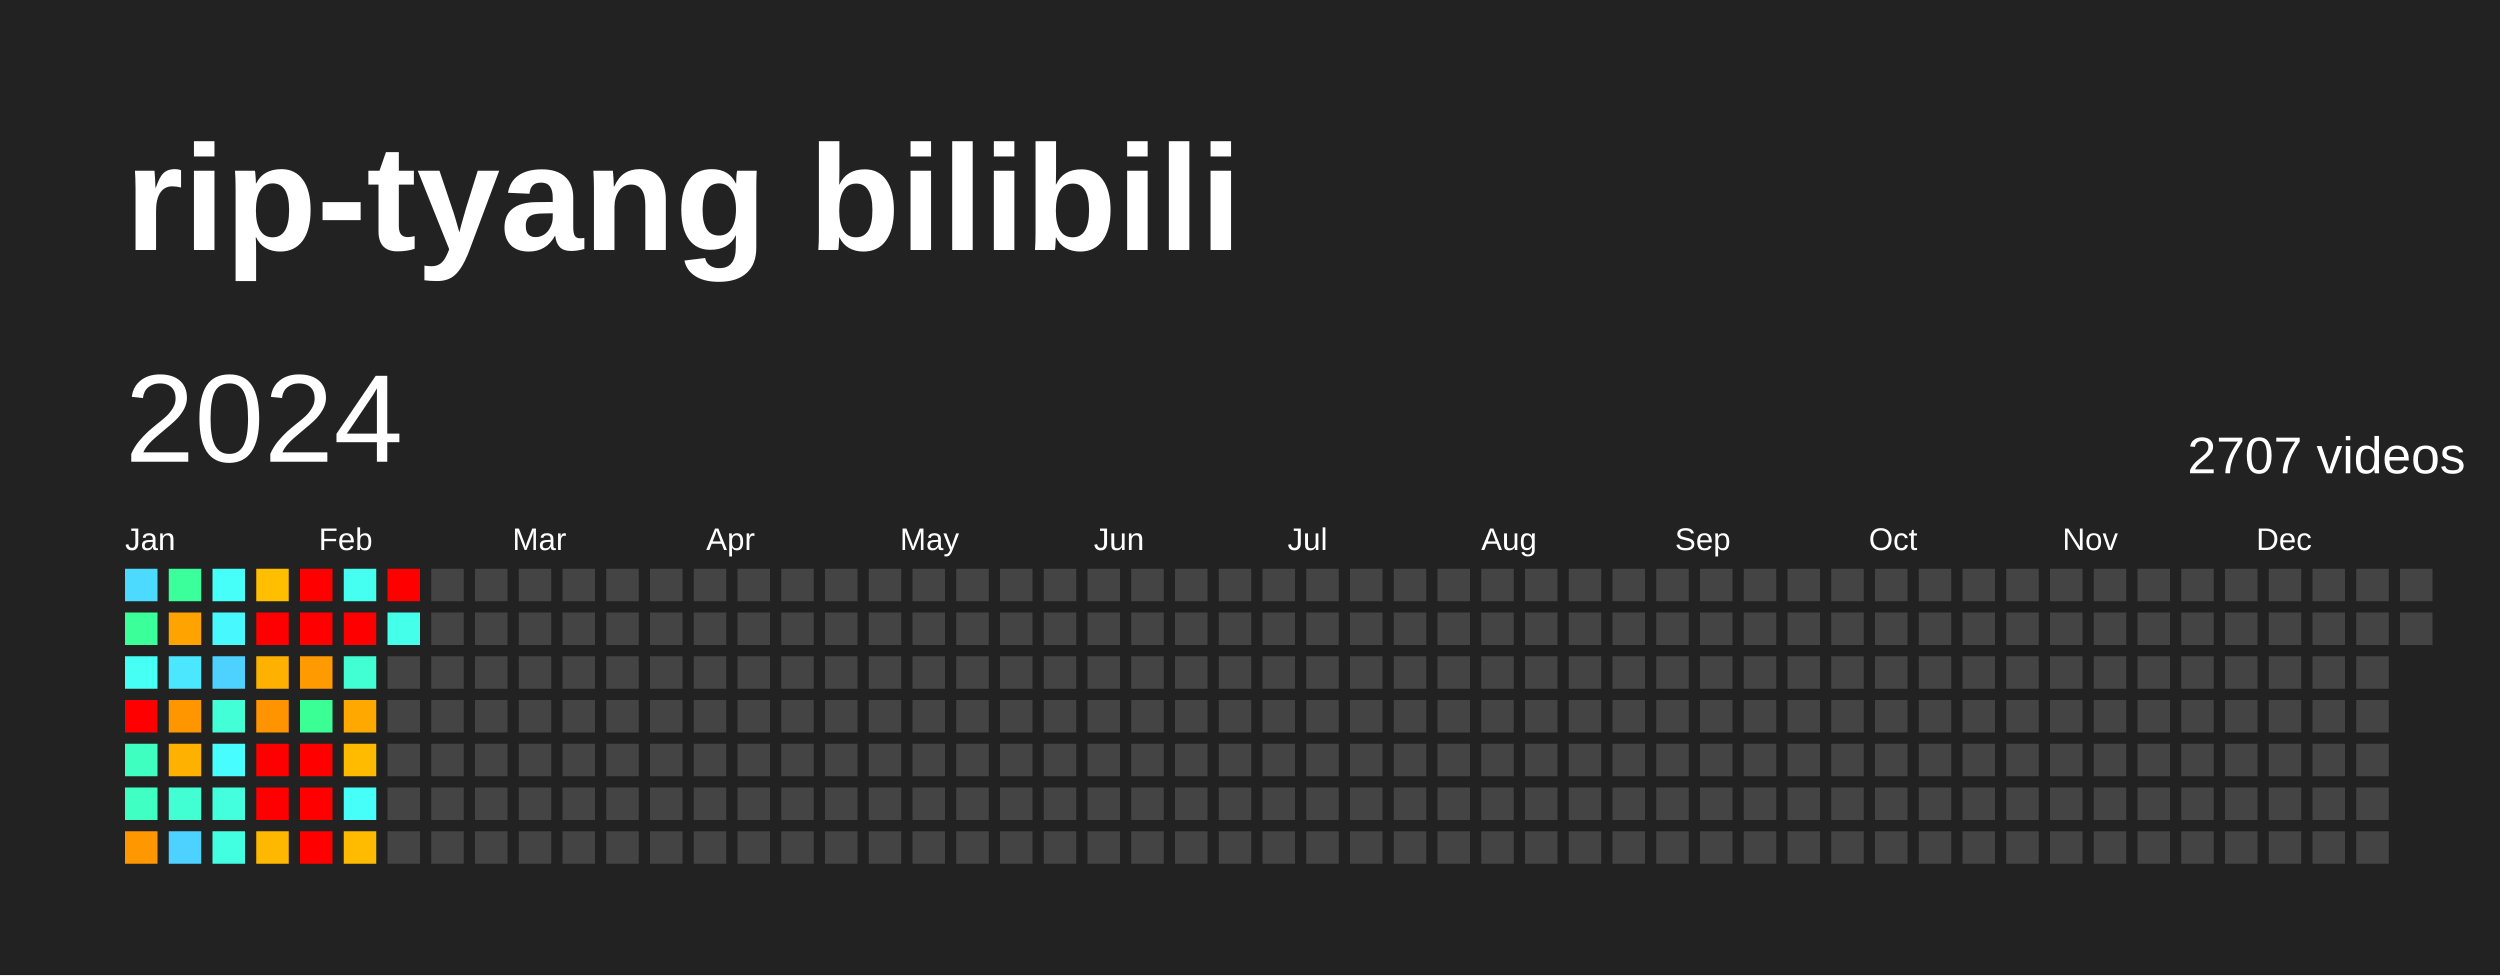
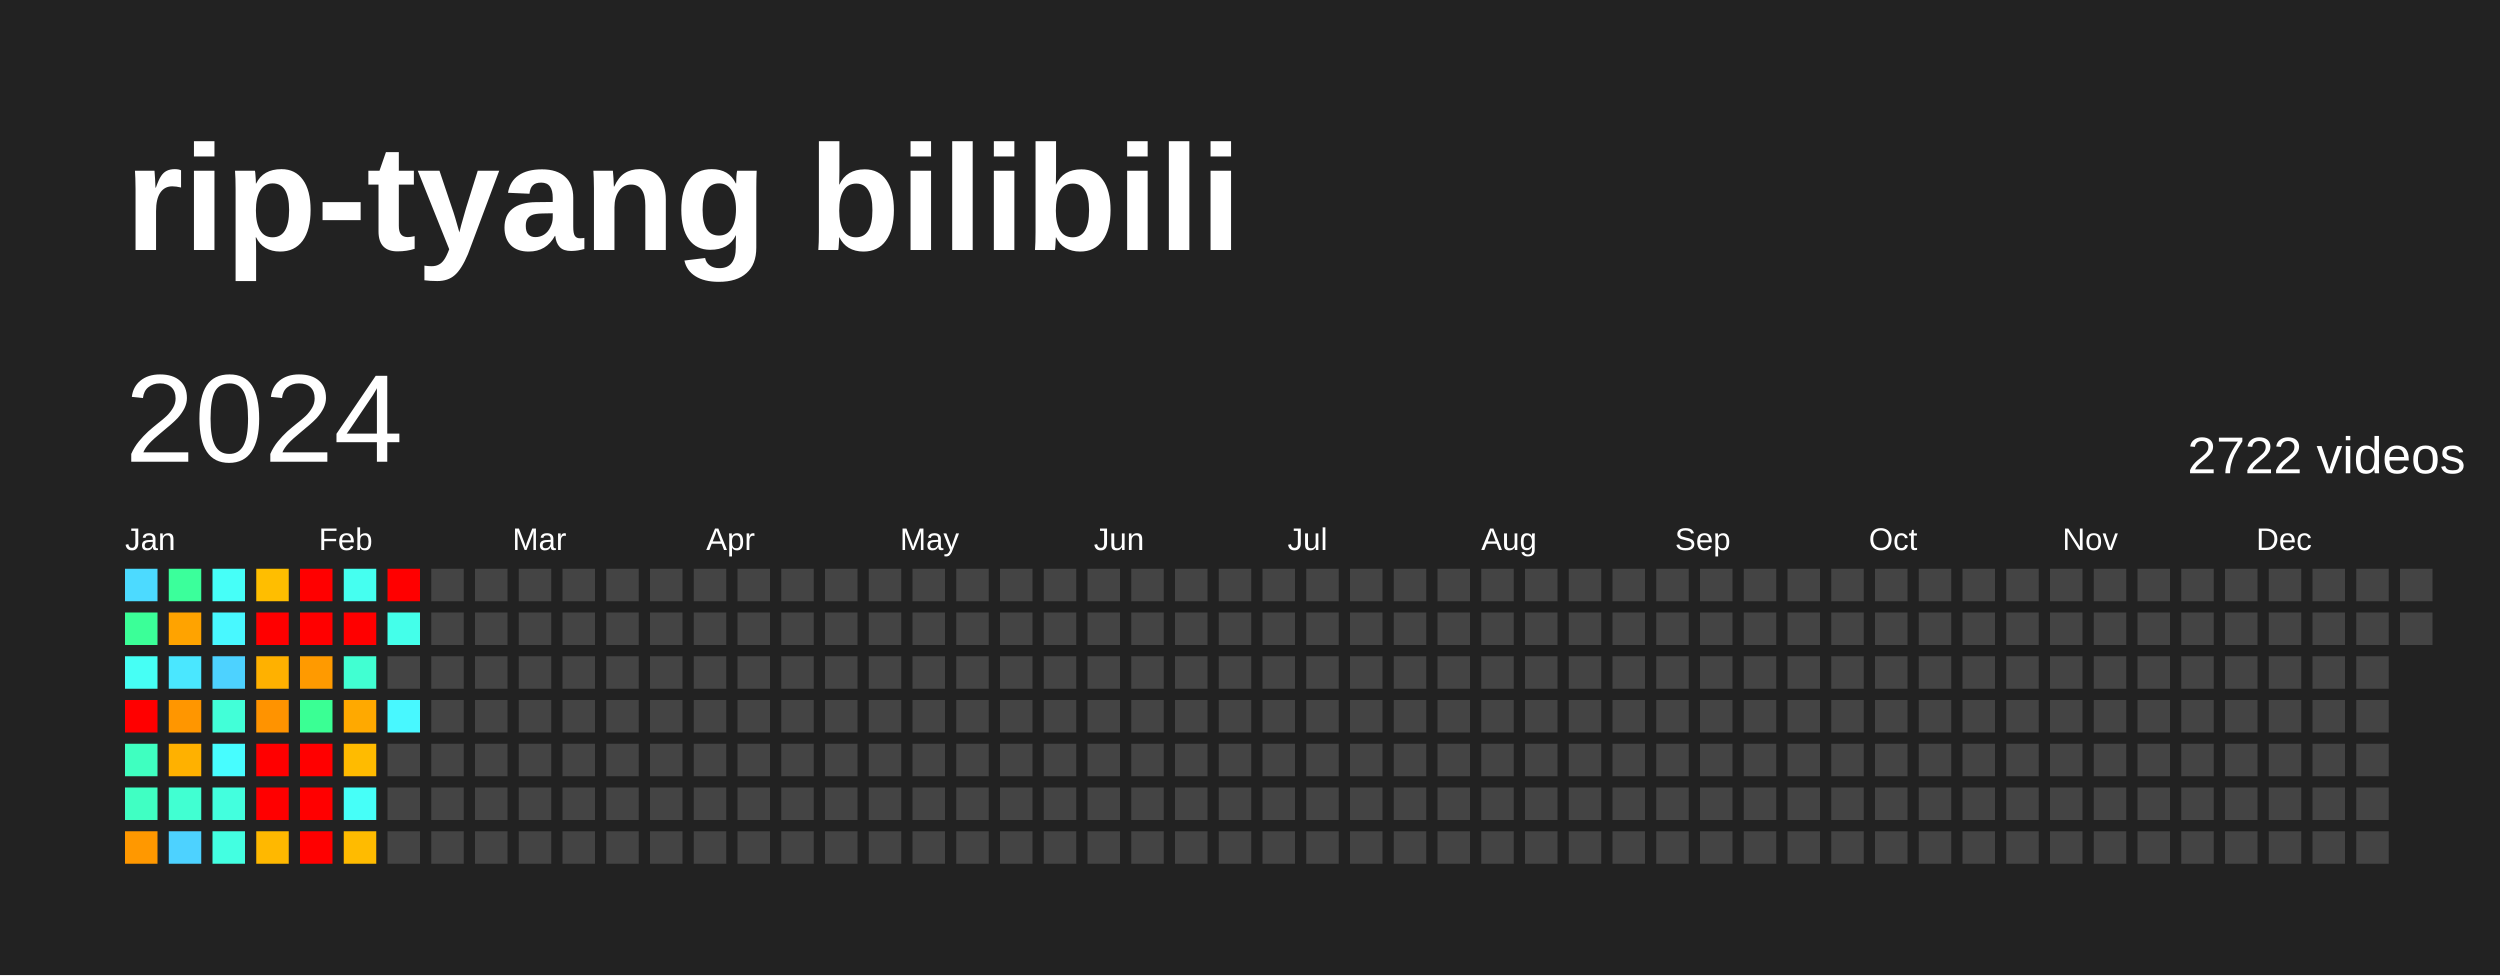
<svg xmlns="http://www.w3.org/2000/svg" baseProfile="full" height="78mm" version="1.1" viewBox="0,0,200,78" width="200mm">
  <defs />
  <rect fill="#222222" height="78" width="200" x="0" y="0" />
  <text fill="#FFFFFF" style="font-size:12px; font-family:Arial; font-weight:bold;" x="10" y="20">rip-tyang bilibili</text>
  <text dominant-baseline="hanging" fill="#FFFFFF" style="font-size:10.0px; font-family:Arial;" x="10" y="30">2024</text>
-   <text dominant-baseline="hanging" fill="#FFFFFF" style="font-size:4.125px; font-family:Arial;" x="175" y="35">2707 videos</text>
+   <text dominant-baseline="hanging" fill="#FFFFFF" style="font-size:4.125px; font-family:Arial;" x="175" y="35">2722 videos</text>
  <text fill="#FFFFFF" style="font-size:2.5px; font-family:Arial" x="10.0" y="44">Jan</text>
  <text fill="#FFFFFF" style="font-size:2.5px; font-family:Arial" x="25.5" y="44">Feb</text>
  <text fill="#FFFFFF" style="font-size:2.5px; font-family:Arial" x="41.0" y="44">Mar</text>
  <text fill="#FFFFFF" style="font-size:2.5px; font-family:Arial" x="56.5" y="44">Apr</text>
  <text fill="#FFFFFF" style="font-size:2.5px; font-family:Arial" x="72.0" y="44">May</text>
  <text fill="#FFFFFF" style="font-size:2.5px; font-family:Arial" x="87.5" y="44">Jun</text>
  <text fill="#FFFFFF" style="font-size:2.5px; font-family:Arial" x="103.0" y="44">Jul</text>
  <text fill="#FFFFFF" style="font-size:2.5px; font-family:Arial" x="118.5" y="44">Aug</text>
  <text fill="#FFFFFF" style="font-size:2.5px; font-family:Arial" x="134.0" y="44">Sep</text>
  <text fill="#FFFFFF" style="font-size:2.5px; font-family:Arial" x="149.5" y="44">Oct</text>
  <text fill="#FFFFFF" style="font-size:2.5px; font-family:Arial" x="165.0" y="44">Nov</text>
  <text fill="#FFFFFF" style="font-size:2.5px; font-family:Arial" x="180.5" y="44">Dec</text>
  <rect fill="#4cdaff" height="2.6" width="2.6" x="10.0" y="45.5" />
  <rect fill="#3bff98" height="2.6" width="2.6" x="10.0" y="49.0" />
  <rect fill="#46fff5" height="2.6" width="2.6" x="10.0" y="52.5" />
  <rect fill="red" height="2.6" width="2.6" x="10.0" y="56.0" />
  <rect fill="#3fffc0" height="2.6" width="2.6" x="10.0" y="59.5" />
  <rect fill="#40ffc3" height="2.6" width="2.6" x="10.0" y="63.0" />
  <rect fill="#ff9800" height="2.6" width="2.6" x="10.0" y="66.5" />
  <rect fill="#3bff9b" height="2.6" width="2.6" x="13.5" y="45.5" />
  <rect fill="#ffa300" height="2.6" width="2.6" x="13.5" y="49.0" />
  <rect fill="#4ae7ff" height="2.6" width="2.6" x="13.5" y="52.5" />
  <rect fill="#ff9600" height="2.6" width="2.6" x="13.5" y="56.0" />
  <rect fill="#ffb100" height="2.6" width="2.6" x="13.5" y="59.5" />
  <rect fill="#41ffd2" height="2.6" width="2.6" x="13.5" y="63.0" />
  <rect fill="#4dd2ff" height="2.6" width="2.6" x="13.5" y="66.5" />
  <rect fill="#46fff8" height="2.6" width="2.6" x="17.0" y="45.5" />
  <rect fill="#48f8ff" height="2.6" width="2.6" x="17.0" y="49.0" />
  <rect fill="#4dd2ff" height="2.6" width="2.6" x="17.0" y="52.5" />
  <rect fill="#42ffd8" height="2.6" width="2.6" x="17.0" y="56.0" />
  <rect fill="#47fdff" height="2.6" width="2.6" x="17.0" y="59.5" />
  <rect fill="#43ffde" height="2.6" width="2.6" x="17.0" y="63.0" />
  <rect fill="#43ffe1" height="2.6" width="2.6" x="17.0" y="66.5" />
  <rect fill="#ffbe00" height="2.6" width="2.6" x="20.5" y="45.5" />
  <rect fill="red" height="2.6" width="2.6" x="20.5" y="49.0" />
  <rect fill="#ffb100" height="2.6" width="2.6" x="20.5" y="52.5" />
  <rect fill="#ff9300" height="2.6" width="2.6" x="20.5" y="56.0" />
  <rect fill="red" height="2.6" width="2.6" x="20.5" y="59.5" />
  <rect fill="red" height="2.6" width="2.6" x="20.5" y="63.0" />
  <rect fill="#ffb800" height="2.6" width="2.6" x="20.5" y="66.5" />
  <rect fill="red" height="2.6" width="2.6" x="24.0" y="45.5" />
  <rect fill="red" height="2.6" width="2.6" x="24.0" y="49.0" />
  <rect fill="#ff9a00" height="2.6" width="2.6" x="24.0" y="52.5" />
  <rect fill="#3aff94" height="2.6" width="2.6" x="24.0" y="56.0" />
  <rect fill="red" height="2.6" width="2.6" x="24.0" y="59.5" />
  <rect fill="red" height="2.6" width="2.6" x="24.0" y="63.0" />
  <rect fill="red" height="2.6" width="2.6" x="24.0" y="66.5" />
  <rect fill="#45fff0" height="2.6" width="2.6" x="27.5" y="45.5" />
  <rect fill="red" height="2.6" width="2.6" x="27.5" y="49.0" />
  <rect fill="#41ffd2" height="2.6" width="2.6" x="27.5" y="52.5" />
  <rect fill="#ffa900" height="2.6" width="2.6" x="27.5" y="56.0" />
  <rect fill="#ffbb00" height="2.6" width="2.6" x="27.5" y="59.5" />
  <rect fill="#46fff8" height="2.6" width="2.6" x="27.5" y="63.0" />
  <rect fill="#ffbb00" height="2.6" width="2.6" x="27.5" y="66.5" />
  <rect fill="red" height="2.6" width="2.6" x="31.0" y="45.5" />
  <rect fill="#44ffea" height="2.6" width="2.6" x="31.0" y="49.0" />
  <rect fill="#444444" height="2.6" width="2.6" x="31.0" y="52.5" />
-   <rect fill="#444444" height="2.6" width="2.6" x="31.0" y="56.0" />
+   <rect fill="#48f8ff" height="2.6" width="2.6" x="31.0" y="56.0" />
  <rect fill="#444444" height="2.6" width="2.6" x="31.0" y="59.5" />
  <rect fill="#444444" height="2.6" width="2.6" x="31.0" y="63.0" />
  <rect fill="#444444" height="2.6" width="2.6" x="31.0" y="66.5" />
  <rect fill="#444444" height="2.6" width="2.6" x="34.5" y="45.5" />
  <rect fill="#444444" height="2.6" width="2.6" x="34.5" y="49.0" />
  <rect fill="#444444" height="2.6" width="2.6" x="34.5" y="52.5" />
  <rect fill="#444444" height="2.6" width="2.6" x="34.5" y="56.0" />
  <rect fill="#444444" height="2.6" width="2.6" x="34.5" y="59.5" />
  <rect fill="#444444" height="2.6" width="2.6" x="34.5" y="63.0" />
  <rect fill="#444444" height="2.6" width="2.6" x="34.5" y="66.5" />
  <rect fill="#444444" height="2.6" width="2.6" x="38.0" y="45.5" />
  <rect fill="#444444" height="2.6" width="2.6" x="38.0" y="49.0" />
  <rect fill="#444444" height="2.6" width="2.6" x="38.0" y="52.5" />
  <rect fill="#444444" height="2.6" width="2.6" x="38.0" y="56.0" />
  <rect fill="#444444" height="2.6" width="2.6" x="38.0" y="59.5" />
  <rect fill="#444444" height="2.6" width="2.6" x="38.0" y="63.0" />
  <rect fill="#444444" height="2.6" width="2.6" x="38.0" y="66.5" />
  <rect fill="#444444" height="2.6" width="2.6" x="41.5" y="45.5" />
  <rect fill="#444444" height="2.6" width="2.6" x="41.5" y="49.0" />
  <rect fill="#444444" height="2.6" width="2.6" x="41.5" y="52.5" />
  <rect fill="#444444" height="2.6" width="2.6" x="41.5" y="56.0" />
  <rect fill="#444444" height="2.6" width="2.6" x="41.5" y="59.5" />
  <rect fill="#444444" height="2.6" width="2.6" x="41.5" y="63.0" />
  <rect fill="#444444" height="2.6" width="2.6" x="41.5" y="66.5" />
  <rect fill="#444444" height="2.6" width="2.6" x="45.0" y="45.5" />
  <rect fill="#444444" height="2.6" width="2.6" x="45.0" y="49.0" />
  <rect fill="#444444" height="2.6" width="2.6" x="45.0" y="52.5" />
  <rect fill="#444444" height="2.6" width="2.6" x="45.0" y="56.0" />
  <rect fill="#444444" height="2.6" width="2.6" x="45.0" y="59.5" />
  <rect fill="#444444" height="2.6" width="2.6" x="45.0" y="63.0" />
  <rect fill="#444444" height="2.6" width="2.6" x="45.0" y="66.5" />
  <rect fill="#444444" height="2.6" width="2.6" x="48.5" y="45.5" />
  <rect fill="#444444" height="2.6" width="2.6" x="48.5" y="49.0" />
  <rect fill="#444444" height="2.6" width="2.6" x="48.5" y="52.5" />
  <rect fill="#444444" height="2.6" width="2.6" x="48.5" y="56.0" />
  <rect fill="#444444" height="2.6" width="2.6" x="48.5" y="59.5" />
  <rect fill="#444444" height="2.6" width="2.6" x="48.5" y="63.0" />
  <rect fill="#444444" height="2.6" width="2.6" x="48.5" y="66.5" />
  <rect fill="#444444" height="2.6" width="2.6" x="52.0" y="45.5" />
  <rect fill="#444444" height="2.6" width="2.6" x="52.0" y="49.0" />
  <rect fill="#444444" height="2.6" width="2.6" x="52.0" y="52.5" />
  <rect fill="#444444" height="2.6" width="2.6" x="52.0" y="56.0" />
  <rect fill="#444444" height="2.6" width="2.6" x="52.0" y="59.5" />
  <rect fill="#444444" height="2.6" width="2.6" x="52.0" y="63.0" />
  <rect fill="#444444" height="2.6" width="2.6" x="52.0" y="66.5" />
  <rect fill="#444444" height="2.6" width="2.6" x="55.5" y="45.5" />
  <rect fill="#444444" height="2.6" width="2.6" x="55.5" y="49.0" />
  <rect fill="#444444" height="2.6" width="2.6" x="55.5" y="52.5" />
  <rect fill="#444444" height="2.6" width="2.6" x="55.5" y="56.0" />
  <rect fill="#444444" height="2.6" width="2.6" x="55.5" y="59.5" />
  <rect fill="#444444" height="2.6" width="2.6" x="55.5" y="63.0" />
  <rect fill="#444444" height="2.6" width="2.6" x="55.5" y="66.5" />
  <rect fill="#444444" height="2.6" width="2.6" x="59.0" y="45.5" />
  <rect fill="#444444" height="2.6" width="2.6" x="59.0" y="49.0" />
  <rect fill="#444444" height="2.6" width="2.6" x="59.0" y="52.5" />
  <rect fill="#444444" height="2.6" width="2.6" x="59.0" y="56.0" />
  <rect fill="#444444" height="2.6" width="2.6" x="59.0" y="59.5" />
  <rect fill="#444444" height="2.6" width="2.6" x="59.0" y="63.0" />
  <rect fill="#444444" height="2.6" width="2.6" x="59.0" y="66.5" />
  <rect fill="#444444" height="2.6" width="2.6" x="62.5" y="45.5" />
  <rect fill="#444444" height="2.6" width="2.6" x="62.5" y="49.0" />
  <rect fill="#444444" height="2.6" width="2.6" x="62.5" y="52.5" />
  <rect fill="#444444" height="2.6" width="2.6" x="62.5" y="56.0" />
  <rect fill="#444444" height="2.6" width="2.6" x="62.5" y="59.5" />
  <rect fill="#444444" height="2.6" width="2.6" x="62.5" y="63.0" />
  <rect fill="#444444" height="2.6" width="2.6" x="62.5" y="66.5" />
  <rect fill="#444444" height="2.6" width="2.6" x="66.0" y="45.5" />
  <rect fill="#444444" height="2.6" width="2.6" x="66.0" y="49.0" />
  <rect fill="#444444" height="2.6" width="2.6" x="66.0" y="52.5" />
  <rect fill="#444444" height="2.6" width="2.6" x="66.0" y="56.0" />
  <rect fill="#444444" height="2.6" width="2.6" x="66.0" y="59.5" />
  <rect fill="#444444" height="2.6" width="2.6" x="66.0" y="63.0" />
  <rect fill="#444444" height="2.6" width="2.6" x="66.0" y="66.5" />
  <rect fill="#444444" height="2.6" width="2.6" x="69.5" y="45.5" />
  <rect fill="#444444" height="2.6" width="2.6" x="69.5" y="49.0" />
  <rect fill="#444444" height="2.6" width="2.6" x="69.5" y="52.5" />
  <rect fill="#444444" height="2.6" width="2.6" x="69.5" y="56.0" />
  <rect fill="#444444" height="2.6" width="2.6" x="69.5" y="59.5" />
  <rect fill="#444444" height="2.6" width="2.6" x="69.5" y="63.0" />
  <rect fill="#444444" height="2.6" width="2.6" x="69.5" y="66.5" />
  <rect fill="#444444" height="2.6" width="2.6" x="73.0" y="45.5" />
  <rect fill="#444444" height="2.6" width="2.6" x="73.0" y="49.0" />
  <rect fill="#444444" height="2.6" width="2.6" x="73.0" y="52.5" />
  <rect fill="#444444" height="2.6" width="2.6" x="73.0" y="56.0" />
  <rect fill="#444444" height="2.6" width="2.6" x="73.0" y="59.5" />
  <rect fill="#444444" height="2.6" width="2.6" x="73.0" y="63.0" />
  <rect fill="#444444" height="2.6" width="2.6" x="73.0" y="66.5" />
  <rect fill="#444444" height="2.6" width="2.6" x="76.5" y="45.5" />
  <rect fill="#444444" height="2.6" width="2.6" x="76.5" y="49.0" />
  <rect fill="#444444" height="2.6" width="2.6" x="76.5" y="52.5" />
  <rect fill="#444444" height="2.6" width="2.6" x="76.5" y="56.0" />
  <rect fill="#444444" height="2.6" width="2.6" x="76.5" y="59.5" />
  <rect fill="#444444" height="2.6" width="2.6" x="76.5" y="63.0" />
  <rect fill="#444444" height="2.6" width="2.6" x="76.5" y="66.5" />
  <rect fill="#444444" height="2.6" width="2.6" x="80.0" y="45.5" />
  <rect fill="#444444" height="2.6" width="2.6" x="80.0" y="49.0" />
  <rect fill="#444444" height="2.6" width="2.6" x="80.0" y="52.5" />
  <rect fill="#444444" height="2.6" width="2.6" x="80.0" y="56.0" />
  <rect fill="#444444" height="2.6" width="2.6" x="80.0" y="59.5" />
  <rect fill="#444444" height="2.6" width="2.6" x="80.0" y="63.0" />
  <rect fill="#444444" height="2.6" width="2.6" x="80.0" y="66.5" />
  <rect fill="#444444" height="2.6" width="2.6" x="83.5" y="45.5" />
  <rect fill="#444444" height="2.6" width="2.6" x="83.5" y="49.0" />
  <rect fill="#444444" height="2.6" width="2.6" x="83.5" y="52.5" />
  <rect fill="#444444" height="2.6" width="2.6" x="83.5" y="56.0" />
  <rect fill="#444444" height="2.6" width="2.6" x="83.5" y="59.5" />
  <rect fill="#444444" height="2.6" width="2.6" x="83.5" y="63.0" />
  <rect fill="#444444" height="2.6" width="2.6" x="83.5" y="66.5" />
  <rect fill="#444444" height="2.6" width="2.6" x="87.0" y="45.5" />
  <rect fill="#444444" height="2.6" width="2.6" x="87.0" y="49.0" />
  <rect fill="#444444" height="2.6" width="2.6" x="87.0" y="52.5" />
  <rect fill="#444444" height="2.6" width="2.6" x="87.0" y="56.0" />
  <rect fill="#444444" height="2.6" width="2.6" x="87.0" y="59.5" />
  <rect fill="#444444" height="2.6" width="2.6" x="87.0" y="63.0" />
  <rect fill="#444444" height="2.6" width="2.6" x="87.0" y="66.5" />
  <rect fill="#444444" height="2.6" width="2.6" x="90.5" y="45.5" />
  <rect fill="#444444" height="2.6" width="2.6" x="90.5" y="49.0" />
  <rect fill="#444444" height="2.6" width="2.6" x="90.5" y="52.5" />
  <rect fill="#444444" height="2.6" width="2.6" x="90.5" y="56.0" />
  <rect fill="#444444" height="2.6" width="2.6" x="90.5" y="59.5" />
  <rect fill="#444444" height="2.6" width="2.6" x="90.5" y="63.0" />
  <rect fill="#444444" height="2.6" width="2.6" x="90.5" y="66.5" />
  <rect fill="#444444" height="2.6" width="2.6" x="94.0" y="45.5" />
  <rect fill="#444444" height="2.6" width="2.6" x="94.0" y="49.0" />
  <rect fill="#444444" height="2.6" width="2.6" x="94.0" y="52.5" />
  <rect fill="#444444" height="2.6" width="2.6" x="94.0" y="56.0" />
  <rect fill="#444444" height="2.6" width="2.6" x="94.0" y="59.5" />
  <rect fill="#444444" height="2.6" width="2.6" x="94.0" y="63.0" />
  <rect fill="#444444" height="2.6" width="2.6" x="94.0" y="66.5" />
  <rect fill="#444444" height="2.6" width="2.6" x="97.5" y="45.5" />
  <rect fill="#444444" height="2.6" width="2.6" x="97.5" y="49.0" />
  <rect fill="#444444" height="2.6" width="2.6" x="97.5" y="52.5" />
  <rect fill="#444444" height="2.6" width="2.6" x="97.5" y="56.0" />
  <rect fill="#444444" height="2.6" width="2.6" x="97.5" y="59.5" />
  <rect fill="#444444" height="2.6" width="2.6" x="97.5" y="63.0" />
  <rect fill="#444444" height="2.6" width="2.6" x="97.5" y="66.5" />
  <rect fill="#444444" height="2.6" width="2.6" x="101.0" y="45.5" />
  <rect fill="#444444" height="2.6" width="2.6" x="101.0" y="49.0" />
  <rect fill="#444444" height="2.6" width="2.6" x="101.0" y="52.5" />
  <rect fill="#444444" height="2.6" width="2.6" x="101.0" y="56.0" />
  <rect fill="#444444" height="2.6" width="2.6" x="101.0" y="59.5" />
  <rect fill="#444444" height="2.6" width="2.6" x="101.0" y="63.0" />
  <rect fill="#444444" height="2.6" width="2.6" x="101.0" y="66.5" />
  <rect fill="#444444" height="2.6" width="2.6" x="104.5" y="45.5" />
  <rect fill="#444444" height="2.6" width="2.6" x="104.5" y="49.0" />
  <rect fill="#444444" height="2.6" width="2.6" x="104.5" y="52.5" />
  <rect fill="#444444" height="2.6" width="2.6" x="104.5" y="56.0" />
  <rect fill="#444444" height="2.6" width="2.6" x="104.5" y="59.5" />
  <rect fill="#444444" height="2.6" width="2.6" x="104.5" y="63.0" />
  <rect fill="#444444" height="2.6" width="2.6" x="104.5" y="66.5" />
  <rect fill="#444444" height="2.6" width="2.6" x="108.0" y="45.5" />
  <rect fill="#444444" height="2.6" width="2.6" x="108.0" y="49.0" />
  <rect fill="#444444" height="2.6" width="2.6" x="108.0" y="52.5" />
  <rect fill="#444444" height="2.6" width="2.6" x="108.0" y="56.0" />
  <rect fill="#444444" height="2.6" width="2.6" x="108.0" y="59.5" />
  <rect fill="#444444" height="2.6" width="2.6" x="108.0" y="63.0" />
  <rect fill="#444444" height="2.6" width="2.6" x="108.0" y="66.5" />
  <rect fill="#444444" height="2.6" width="2.6" x="111.5" y="45.5" />
  <rect fill="#444444" height="2.6" width="2.6" x="111.5" y="49.0" />
  <rect fill="#444444" height="2.6" width="2.6" x="111.5" y="52.5" />
  <rect fill="#444444" height="2.6" width="2.6" x="111.5" y="56.0" />
  <rect fill="#444444" height="2.6" width="2.6" x="111.5" y="59.5" />
  <rect fill="#444444" height="2.6" width="2.6" x="111.5" y="63.0" />
  <rect fill="#444444" height="2.6" width="2.6" x="111.5" y="66.5" />
  <rect fill="#444444" height="2.6" width="2.6" x="115.0" y="45.5" />
  <rect fill="#444444" height="2.6" width="2.6" x="115.0" y="49.0" />
  <rect fill="#444444" height="2.6" width="2.6" x="115.0" y="52.5" />
  <rect fill="#444444" height="2.6" width="2.6" x="115.0" y="56.0" />
  <rect fill="#444444" height="2.6" width="2.6" x="115.0" y="59.5" />
  <rect fill="#444444" height="2.6" width="2.6" x="115.0" y="63.0" />
  <rect fill="#444444" height="2.6" width="2.6" x="115.0" y="66.5" />
  <rect fill="#444444" height="2.6" width="2.6" x="118.5" y="45.5" />
  <rect fill="#444444" height="2.6" width="2.6" x="118.5" y="49.0" />
  <rect fill="#444444" height="2.6" width="2.6" x="118.5" y="52.5" />
  <rect fill="#444444" height="2.6" width="2.6" x="118.5" y="56.0" />
  <rect fill="#444444" height="2.6" width="2.6" x="118.5" y="59.5" />
  <rect fill="#444444" height="2.6" width="2.6" x="118.5" y="63.0" />
  <rect fill="#444444" height="2.6" width="2.6" x="118.5" y="66.5" />
  <rect fill="#444444" height="2.6" width="2.6" x="122.0" y="45.5" />
  <rect fill="#444444" height="2.6" width="2.6" x="122.0" y="49.0" />
  <rect fill="#444444" height="2.6" width="2.6" x="122.0" y="52.5" />
  <rect fill="#444444" height="2.6" width="2.6" x="122.0" y="56.0" />
  <rect fill="#444444" height="2.6" width="2.6" x="122.0" y="59.5" />
  <rect fill="#444444" height="2.6" width="2.6" x="122.0" y="63.0" />
  <rect fill="#444444" height="2.6" width="2.6" x="122.0" y="66.5" />
  <rect fill="#444444" height="2.6" width="2.6" x="125.5" y="45.5" />
  <rect fill="#444444" height="2.6" width="2.6" x="125.5" y="49.0" />
  <rect fill="#444444" height="2.6" width="2.6" x="125.5" y="52.5" />
  <rect fill="#444444" height="2.6" width="2.6" x="125.5" y="56.0" />
  <rect fill="#444444" height="2.6" width="2.6" x="125.5" y="59.5" />
  <rect fill="#444444" height="2.6" width="2.6" x="125.5" y="63.0" />
  <rect fill="#444444" height="2.6" width="2.6" x="125.5" y="66.5" />
  <rect fill="#444444" height="2.6" width="2.6" x="129.0" y="45.5" />
  <rect fill="#444444" height="2.6" width="2.6" x="129.0" y="49.0" />
  <rect fill="#444444" height="2.6" width="2.6" x="129.0" y="52.5" />
  <rect fill="#444444" height="2.6" width="2.6" x="129.0" y="56.0" />
  <rect fill="#444444" height="2.6" width="2.6" x="129.0" y="59.5" />
  <rect fill="#444444" height="2.6" width="2.6" x="129.0" y="63.0" />
  <rect fill="#444444" height="2.6" width="2.6" x="129.0" y="66.5" />
  <rect fill="#444444" height="2.6" width="2.6" x="132.5" y="45.5" />
  <rect fill="#444444" height="2.6" width="2.6" x="132.5" y="49.0" />
  <rect fill="#444444" height="2.6" width="2.6" x="132.5" y="52.5" />
  <rect fill="#444444" height="2.6" width="2.6" x="132.5" y="56.0" />
  <rect fill="#444444" height="2.6" width="2.6" x="132.5" y="59.5" />
  <rect fill="#444444" height="2.6" width="2.6" x="132.5" y="63.0" />
  <rect fill="#444444" height="2.6" width="2.6" x="132.5" y="66.5" />
  <rect fill="#444444" height="2.6" width="2.6" x="136.0" y="45.5" />
  <rect fill="#444444" height="2.6" width="2.6" x="136.0" y="49.0" />
  <rect fill="#444444" height="2.6" width="2.6" x="136.0" y="52.5" />
  <rect fill="#444444" height="2.6" width="2.6" x="136.0" y="56.0" />
  <rect fill="#444444" height="2.6" width="2.6" x="136.0" y="59.5" />
  <rect fill="#444444" height="2.6" width="2.6" x="136.0" y="63.0" />
  <rect fill="#444444" height="2.6" width="2.6" x="136.0" y="66.5" />
  <rect fill="#444444" height="2.6" width="2.6" x="139.5" y="45.5" />
  <rect fill="#444444" height="2.6" width="2.6" x="139.5" y="49.0" />
  <rect fill="#444444" height="2.6" width="2.6" x="139.5" y="52.5" />
  <rect fill="#444444" height="2.6" width="2.6" x="139.5" y="56.0" />
  <rect fill="#444444" height="2.6" width="2.6" x="139.5" y="59.5" />
  <rect fill="#444444" height="2.6" width="2.6" x="139.5" y="63.0" />
  <rect fill="#444444" height="2.6" width="2.6" x="139.5" y="66.5" />
  <rect fill="#444444" height="2.6" width="2.6" x="143.0" y="45.5" />
  <rect fill="#444444" height="2.6" width="2.6" x="143.0" y="49.0" />
  <rect fill="#444444" height="2.6" width="2.6" x="143.0" y="52.5" />
  <rect fill="#444444" height="2.6" width="2.6" x="143.0" y="56.0" />
  <rect fill="#444444" height="2.6" width="2.6" x="143.0" y="59.5" />
  <rect fill="#444444" height="2.6" width="2.6" x="143.0" y="63.0" />
  <rect fill="#444444" height="2.6" width="2.6" x="143.0" y="66.5" />
  <rect fill="#444444" height="2.6" width="2.6" x="146.5" y="45.5" />
  <rect fill="#444444" height="2.6" width="2.6" x="146.5" y="49.0" />
  <rect fill="#444444" height="2.6" width="2.6" x="146.5" y="52.5" />
  <rect fill="#444444" height="2.6" width="2.6" x="146.5" y="56.0" />
  <rect fill="#444444" height="2.6" width="2.6" x="146.5" y="59.5" />
  <rect fill="#444444" height="2.6" width="2.6" x="146.5" y="63.0" />
  <rect fill="#444444" height="2.6" width="2.6" x="146.5" y="66.5" />
  <rect fill="#444444" height="2.6" width="2.6" x="150.0" y="45.5" />
  <rect fill="#444444" height="2.6" width="2.6" x="150.0" y="49.0" />
  <rect fill="#444444" height="2.6" width="2.6" x="150.0" y="52.5" />
  <rect fill="#444444" height="2.6" width="2.6" x="150.0" y="56.0" />
  <rect fill="#444444" height="2.6" width="2.6" x="150.0" y="59.5" />
  <rect fill="#444444" height="2.6" width="2.6" x="150.0" y="63.0" />
  <rect fill="#444444" height="2.6" width="2.6" x="150.0" y="66.5" />
  <rect fill="#444444" height="2.6" width="2.6" x="153.5" y="45.5" />
  <rect fill="#444444" height="2.6" width="2.6" x="153.5" y="49.0" />
  <rect fill="#444444" height="2.6" width="2.6" x="153.5" y="52.5" />
  <rect fill="#444444" height="2.6" width="2.6" x="153.5" y="56.0" />
  <rect fill="#444444" height="2.6" width="2.6" x="153.5" y="59.5" />
  <rect fill="#444444" height="2.6" width="2.6" x="153.5" y="63.0" />
  <rect fill="#444444" height="2.6" width="2.6" x="153.5" y="66.5" />
  <rect fill="#444444" height="2.6" width="2.6" x="157.0" y="45.5" />
  <rect fill="#444444" height="2.6" width="2.6" x="157.0" y="49.0" />
  <rect fill="#444444" height="2.6" width="2.6" x="157.0" y="52.5" />
  <rect fill="#444444" height="2.6" width="2.6" x="157.0" y="56.0" />
  <rect fill="#444444" height="2.6" width="2.6" x="157.0" y="59.5" />
  <rect fill="#444444" height="2.6" width="2.6" x="157.0" y="63.0" />
  <rect fill="#444444" height="2.6" width="2.6" x="157.0" y="66.5" />
  <rect fill="#444444" height="2.6" width="2.6" x="160.5" y="45.5" />
  <rect fill="#444444" height="2.6" width="2.6" x="160.5" y="49.0" />
  <rect fill="#444444" height="2.6" width="2.6" x="160.5" y="52.5" />
  <rect fill="#444444" height="2.6" width="2.6" x="160.5" y="56.0" />
  <rect fill="#444444" height="2.6" width="2.6" x="160.5" y="59.5" />
  <rect fill="#444444" height="2.6" width="2.6" x="160.5" y="63.0" />
  <rect fill="#444444" height="2.6" width="2.6" x="160.5" y="66.5" />
  <rect fill="#444444" height="2.6" width="2.6" x="164.0" y="45.5" />
  <rect fill="#444444" height="2.6" width="2.6" x="164.0" y="49.0" />
  <rect fill="#444444" height="2.6" width="2.6" x="164.0" y="52.5" />
  <rect fill="#444444" height="2.6" width="2.6" x="164.0" y="56.0" />
  <rect fill="#444444" height="2.6" width="2.6" x="164.0" y="59.5" />
  <rect fill="#444444" height="2.6" width="2.6" x="164.0" y="63.0" />
  <rect fill="#444444" height="2.6" width="2.6" x="164.0" y="66.5" />
  <rect fill="#444444" height="2.6" width="2.6" x="167.5" y="45.5" />
  <rect fill="#444444" height="2.6" width="2.6" x="167.5" y="49.0" />
  <rect fill="#444444" height="2.6" width="2.6" x="167.5" y="52.5" />
  <rect fill="#444444" height="2.6" width="2.6" x="167.5" y="56.0" />
  <rect fill="#444444" height="2.6" width="2.6" x="167.5" y="59.5" />
  <rect fill="#444444" height="2.6" width="2.6" x="167.5" y="63.0" />
  <rect fill="#444444" height="2.6" width="2.6" x="167.5" y="66.5" />
  <rect fill="#444444" height="2.6" width="2.6" x="171.0" y="45.5" />
  <rect fill="#444444" height="2.6" width="2.6" x="171.0" y="49.0" />
  <rect fill="#444444" height="2.6" width="2.6" x="171.0" y="52.5" />
  <rect fill="#444444" height="2.6" width="2.6" x="171.0" y="56.0" />
  <rect fill="#444444" height="2.6" width="2.6" x="171.0" y="59.5" />
  <rect fill="#444444" height="2.6" width="2.6" x="171.0" y="63.0" />
  <rect fill="#444444" height="2.6" width="2.6" x="171.0" y="66.5" />
  <rect fill="#444444" height="2.6" width="2.6" x="174.5" y="45.5" />
  <rect fill="#444444" height="2.6" width="2.6" x="174.5" y="49.0" />
  <rect fill="#444444" height="2.6" width="2.6" x="174.5" y="52.5" />
  <rect fill="#444444" height="2.6" width="2.6" x="174.5" y="56.0" />
  <rect fill="#444444" height="2.6" width="2.6" x="174.5" y="59.5" />
  <rect fill="#444444" height="2.6" width="2.6" x="174.5" y="63.0" />
  <rect fill="#444444" height="2.6" width="2.6" x="174.5" y="66.5" />
  <rect fill="#444444" height="2.6" width="2.6" x="178.0" y="45.5" />
  <rect fill="#444444" height="2.6" width="2.6" x="178.0" y="49.0" />
  <rect fill="#444444" height="2.6" width="2.6" x="178.0" y="52.5" />
  <rect fill="#444444" height="2.6" width="2.6" x="178.0" y="56.0" />
  <rect fill="#444444" height="2.6" width="2.6" x="178.0" y="59.5" />
  <rect fill="#444444" height="2.6" width="2.6" x="178.0" y="63.0" />
  <rect fill="#444444" height="2.6" width="2.6" x="178.0" y="66.5" />
  <rect fill="#444444" height="2.6" width="2.6" x="181.5" y="45.5" />
  <rect fill="#444444" height="2.6" width="2.6" x="181.5" y="49.0" />
  <rect fill="#444444" height="2.6" width="2.6" x="181.5" y="52.5" />
  <rect fill="#444444" height="2.6" width="2.6" x="181.5" y="56.0" />
  <rect fill="#444444" height="2.6" width="2.6" x="181.5" y="59.5" />
  <rect fill="#444444" height="2.6" width="2.6" x="181.5" y="63.0" />
  <rect fill="#444444" height="2.6" width="2.6" x="181.5" y="66.5" />
  <rect fill="#444444" height="2.6" width="2.6" x="185.0" y="45.5" />
  <rect fill="#444444" height="2.6" width="2.6" x="185.0" y="49.0" />
  <rect fill="#444444" height="2.6" width="2.6" x="185.0" y="52.5" />
  <rect fill="#444444" height="2.6" width="2.6" x="185.0" y="56.0" />
  <rect fill="#444444" height="2.6" width="2.6" x="185.0" y="59.5" />
  <rect fill="#444444" height="2.6" width="2.6" x="185.0" y="63.0" />
  <rect fill="#444444" height="2.6" width="2.6" x="185.0" y="66.5" />
  <rect fill="#444444" height="2.6" width="2.6" x="188.5" y="45.5" />
  <rect fill="#444444" height="2.6" width="2.6" x="188.5" y="49.0" />
  <rect fill="#444444" height="2.6" width="2.6" x="188.5" y="52.5" />
  <rect fill="#444444" height="2.6" width="2.6" x="188.5" y="56.0" />
  <rect fill="#444444" height="2.6" width="2.6" x="188.5" y="59.5" />
  <rect fill="#444444" height="2.6" width="2.6" x="188.5" y="63.0" />
  <rect fill="#444444" height="2.6" width="2.6" x="188.5" y="66.5" />
  <rect fill="#444444" height="2.6" width="2.6" x="192.0" y="45.5" />
  <rect fill="#444444" height="2.6" width="2.6" x="192.0" y="49.0" />
</svg>
